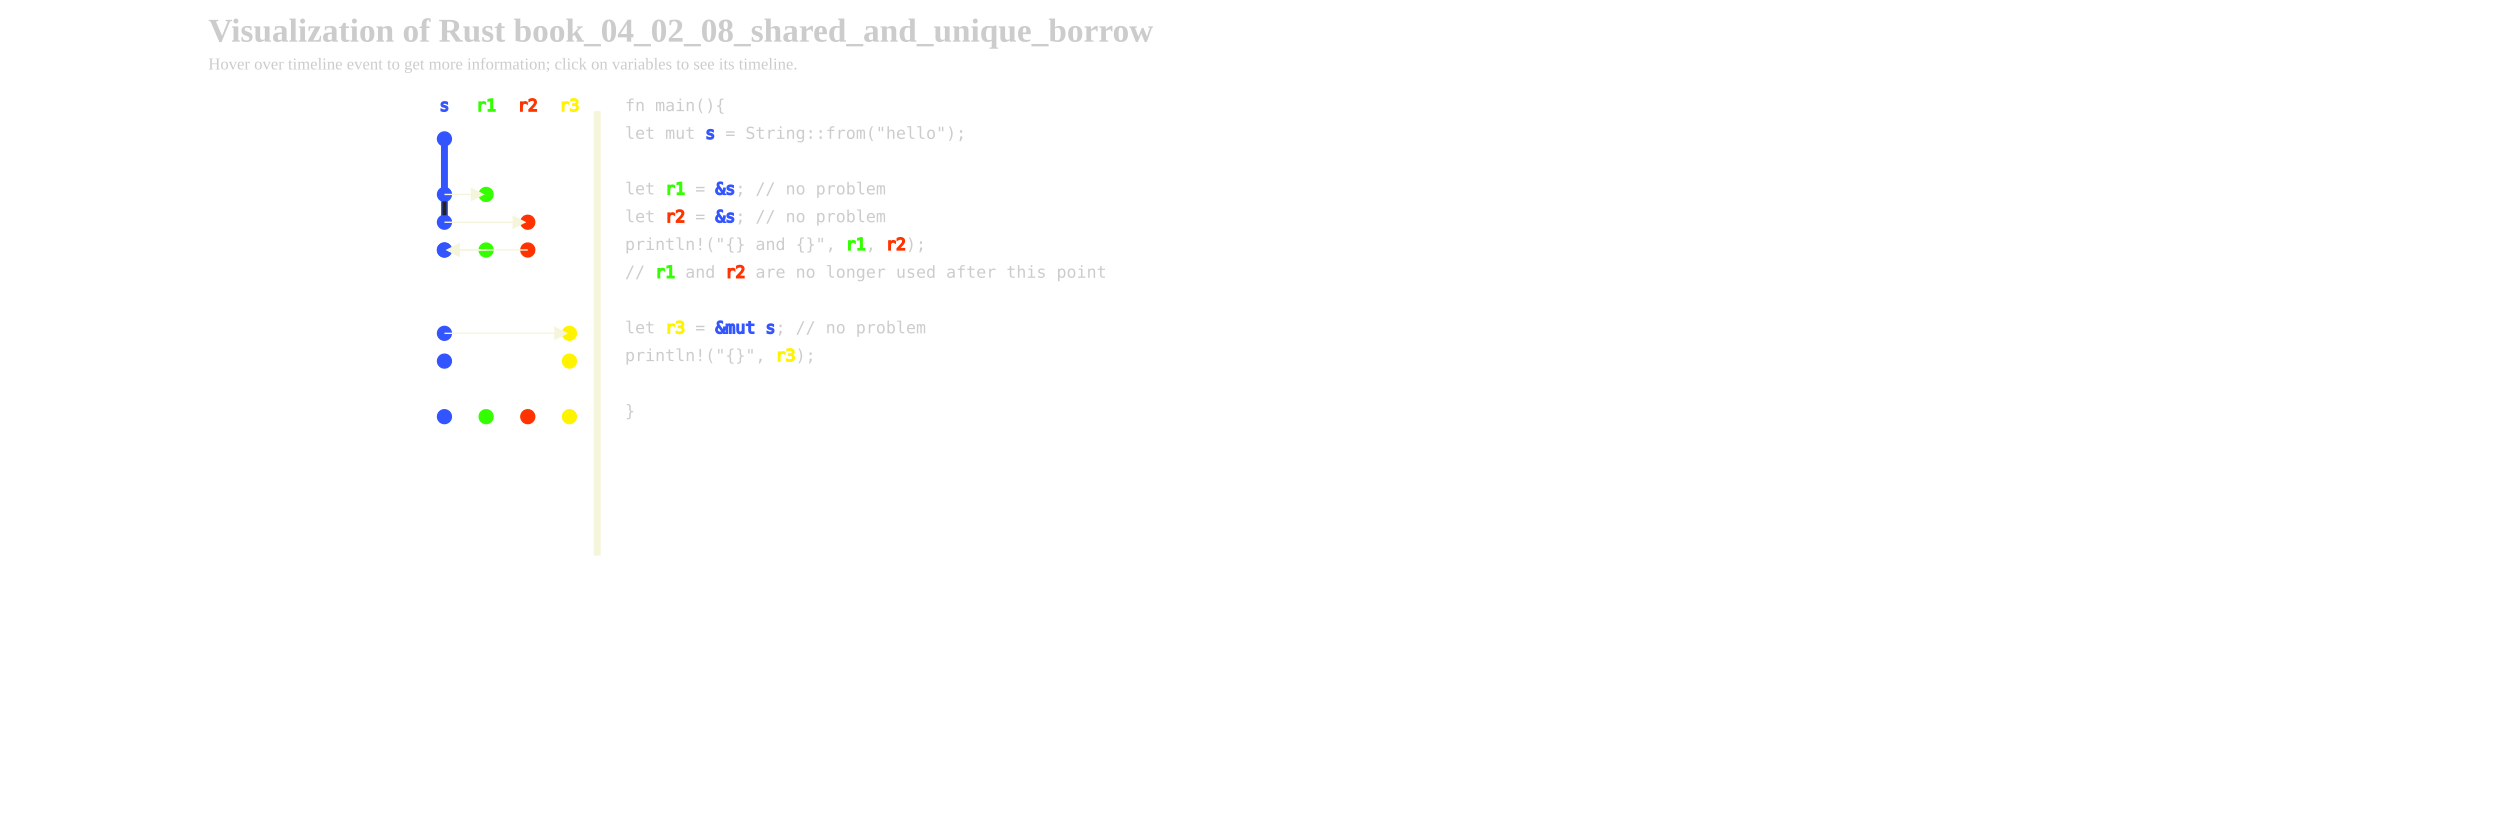
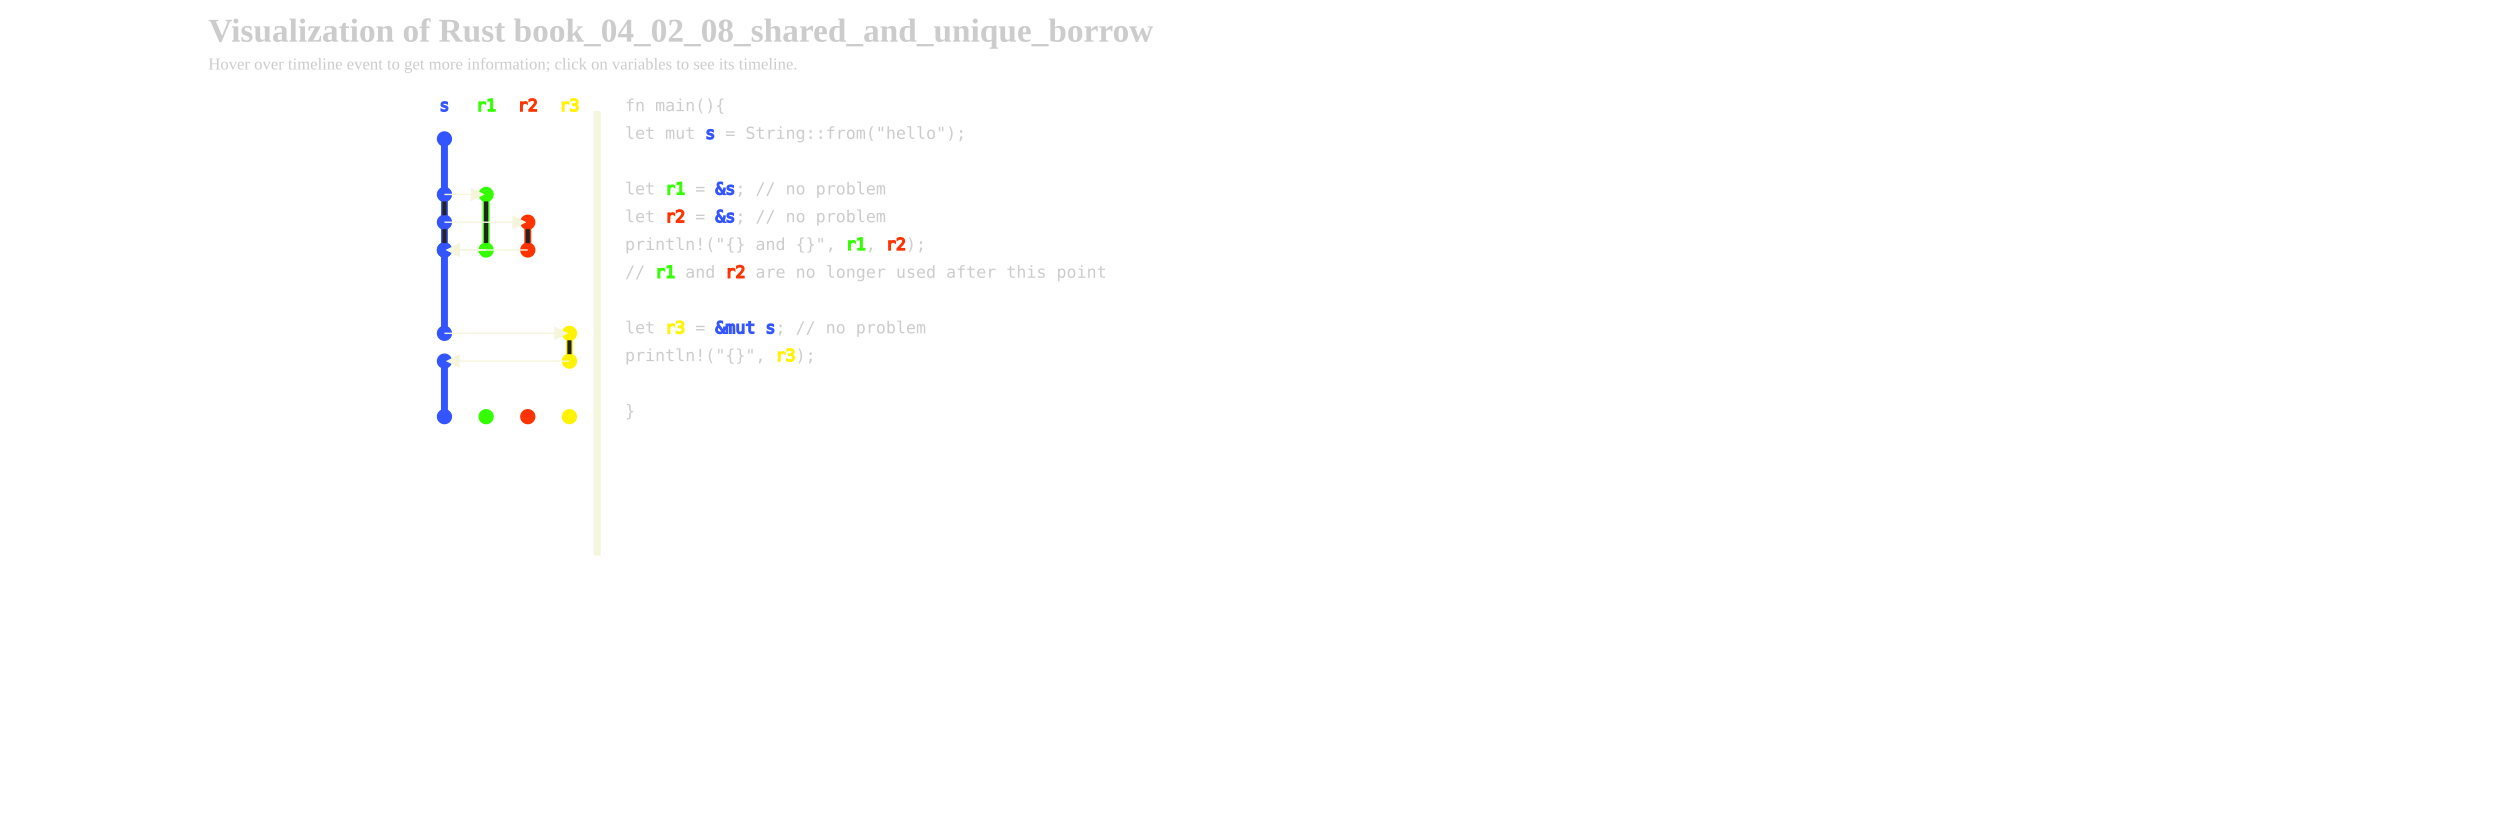
<svg xmlns="http://www.w3.org/2000/svg" xmlns:xlink="http://www.w3.org/1999/xlink" width="1800px" height="600px" viewBox="-300 0 1500 600">
  <defs>
    <style type="text/css">
        
        /* general setup */
svg {
    background-color: #232323;
}

text {
    fill: #cccccc;
    vertical-align: baseline;
}

#heading {
    font-size: 24px;
    font-weight: bold;
}

#caption {
    font-size: 12px;
}

/* code related styling */
text.code {
    white-space: pre;
    font-family: "monospace";
}

/* event related styling */
#eventDot:hover {
    transform: scale(1.5);
}

#eventDot {
    transition: all 0.3s;
}

/* timeline/event interaction styling */
.solid {
    stroke-width: 5px;
}

.hollow_internal {
    stroke-width: 3px;
    fill: #232323;
}

.dotted {
    stroke-width: 5px;
    stroke-dasharray: "2 1";
}

.extend {
    stroke-width: 1px;
    stroke-dasharray: "2 1";
}

.colorless {
    color: gray;
    fill: gray;
}

/* hash based styling */
[data-hash*="1"] {
    fill: #3355ff;
    stroke: #3355ff;
}

[data-hash*="2"] {
    fill: #33ff00;
    stroke: #33ff00;
}

[data-hash*="3"] {
    fill: #ff3300;
    stroke: #ff3300;
}

[data-hash*="4"] {
    fill: #fff300;
    stroke: #fff300;
}

        
        </style>
    <circle id="eventDot" cx="0" cy="0" r="5" />
    <marker id="arrowHead" viewBox="0 0 10 10" refX="1" refY="5" markerUnits="strokeWidth" markerWidth="10" markerHeight="10" orient="auto" fill="beige">
      <path d="M 0 0 L 10 5 L 0 10 z" fill="inherit" />
    </marker>
  </defs>
  <g id="title">
    <text id="heading" x="-300" y="30">Visualization of Rust book_04_02_08_shared_and_unique_borrow</text>
    <text id="caption" x="-300" y="50">Hover over timeline event to get more information; click on variables to see its timeline.</text>
  </g>
  <g id="labels">
+     <text class="code" x="-40" y="80" data-hash="4" text-anchor="middle">r3</text>
+     <text class="code" x="-130" y="80" data-hash="1" text-anchor="middle">s</text>
    <text class="code" x="-100" y="80" data-hash="2" text-anchor="middle">r1</text>
    <text class="code" x="-70" y="80" data-hash="3" text-anchor="middle">r2</text>
-     <text class="code" x="-40" y="80" data-hash="4" text-anchor="middle">r3</text>
-     <text class="code" x="-130" y="80" data-hash="1" text-anchor="middle">s</text>
  </g>
  <g id="events">
    <use xlink:href="#eventDot" data-hash="1" x="-130" y="100" />
    <use xlink:href="#eventDot" data-hash="1" x="-130" y="140" />
    <use xlink:href="#eventDot" data-hash="1" x="-130" y="160" />
    <use xlink:href="#eventDot" data-hash="1" x="-130" y="180" />
    <use xlink:href="#eventDot" data-hash="1" x="-130" y="180" />
    <use xlink:href="#eventDot" data-hash="1" x="-130" y="240" />
    <use xlink:href="#eventDot" data-hash="1" x="-130" y="260" />
    <use xlink:href="#eventDot" data-hash="1" x="-130" y="300" />
    <use xlink:href="#eventDot" data-hash="2" x="-100" y="140" />
    <use xlink:href="#eventDot" data-hash="2" x="-100" y="180" />
    <use xlink:href="#eventDot" data-hash="2" x="-100" y="300" />
    <use xlink:href="#eventDot" data-hash="3" x="-70" y="160" />
    <use xlink:href="#eventDot" data-hash="3" x="-70" y="180" />
    <use xlink:href="#eventDot" data-hash="3" x="-70" y="300" />
    <use xlink:href="#eventDot" data-hash="4" x="-40" y="240" />
    <use xlink:href="#eventDot" data-hash="4" x="-40" y="260" />
    <use xlink:href="#eventDot" data-hash="4" x="-40" y="300" />
  </g>
  <g id="timelines">
    <line data-hash="1" class="solid" x1="-130" x2="-130" y1="100" y2="140" />
    <line data-hash="1" class="solid" x1="-130" x2="-130" y1="140" y2="160" />
    <line stroke="#232323" stroke-width="3px" x1="-130" x2="-130" y1="145" y2="155" />
+     <line data-hash="1" class="solid" x1="-130" x2="-130" y1="160" y2="180" />
+     <line stroke="#232323" stroke-width="3px" x1="-130" x2="-130" y1="165" y2="175" />
+     <line data-hash="1" class="dotted" x1="-130" x2="-130" y1="180" y2="180" />
+     <line data-hash="1" class="solid" x1="-130" x2="-130" y1="180" y2="240" />
+     <line data-hash="1" class="dotted" x1="-130" x2="-130" y1="260" y2="300" />
+     <line data-hash="2" class="solid" x1="-100" x2="-100" y1="140" y2="180" />
+     <line stroke="#232323" stroke-width="3px" x1="-100" x2="-100" y1="145" y2="175" />
+     <line data-hash="3" class="solid" x1="-70" x2="-70" y1="160" y2="180" />
+     <line stroke="#232323" stroke-width="3px" x1="-70" x2="-70" y1="165" y2="175" />
+     <line data-hash="4" class="solid" x1="-40" x2="-40" y1="240" y2="260" />
+     <line stroke="#232323" stroke-width="3px" x1="-40" x2="-40" y1="245" y2="255" />
  </g>
  <g id="arrows">
    <polyline strokeWidth="2.5" stroke="beige" points="-100,180 -120,180 " marker-end="url(#arrowHead)" />
    <polyline strokeWidth="2.5" stroke="beige" points="-70,180 -120,180 " marker-end="url(#arrowHead)" />
+     <polyline strokeWidth="2.5" stroke="beige" points="-40,260 -120,260 " marker-end="url(#arrowHead)" />
    <polyline strokeWidth="2.5" stroke="beige" points="-130,140 -110,140 " marker-end="url(#arrowHead)" />
    <polyline strokeWidth="2.5" stroke="beige" points="-130,160 -80,160 " marker-end="url(#arrowHead)" />
    <polyline strokeWidth="2.5" stroke="beige" points="-130,240 -50,240 " marker-end="url(#arrowHead)" />
  </g>
  <g id="dividers">
    <line class="solid" stroke="beige" x1="-20" x2="-20" y1="80" y2="400" />
  </g>
  <g id="code">
    <text class="code" x="0" y="80"> fn main(){ </text>
    <text class="code" x="0" y="100">     let mut <tspan data-hash="1">s</tspan> = String::from("hello"); </text>
    <text class="code" x="0" y="120">  </text>
    <text class="code" x="0" y="140">     let <tspan data-hash="2">r1</tspan> = <tspan data-hash="1">&amp;s</tspan>; // no problem </text>
    <text class="code" x="0" y="160">     let <tspan data-hash="3">r2</tspan> = <tspan data-hash="1">&amp;s</tspan>; // no problem </text>
    <text class="code" x="0" y="180">     println!("{} and {}", <tspan data-hash="2">r1</tspan>, <tspan data-hash="3">r2</tspan>); </text>
    <text class="code" x="0" y="200">     // <tspan data-hash="2">r1</tspan> and <tspan data-hash="3">r2</tspan> are no longer used after this point </text>
    <text class="code" x="0" y="220">  </text>
    <text class="code" x="0" y="240">     let <tspan data-hash="4">r3</tspan> = <tspan data-hash="1">&amp;mut s</tspan>; // no problem </text>
    <text class="code" x="0" y="260">     println!("{}", <tspan data-hash="4">r3</tspan>); </text>
    <text class="code" x="0" y="280">  </text>
    <text class="code" x="0" y="300"> } </text>
  </g>
</svg>
